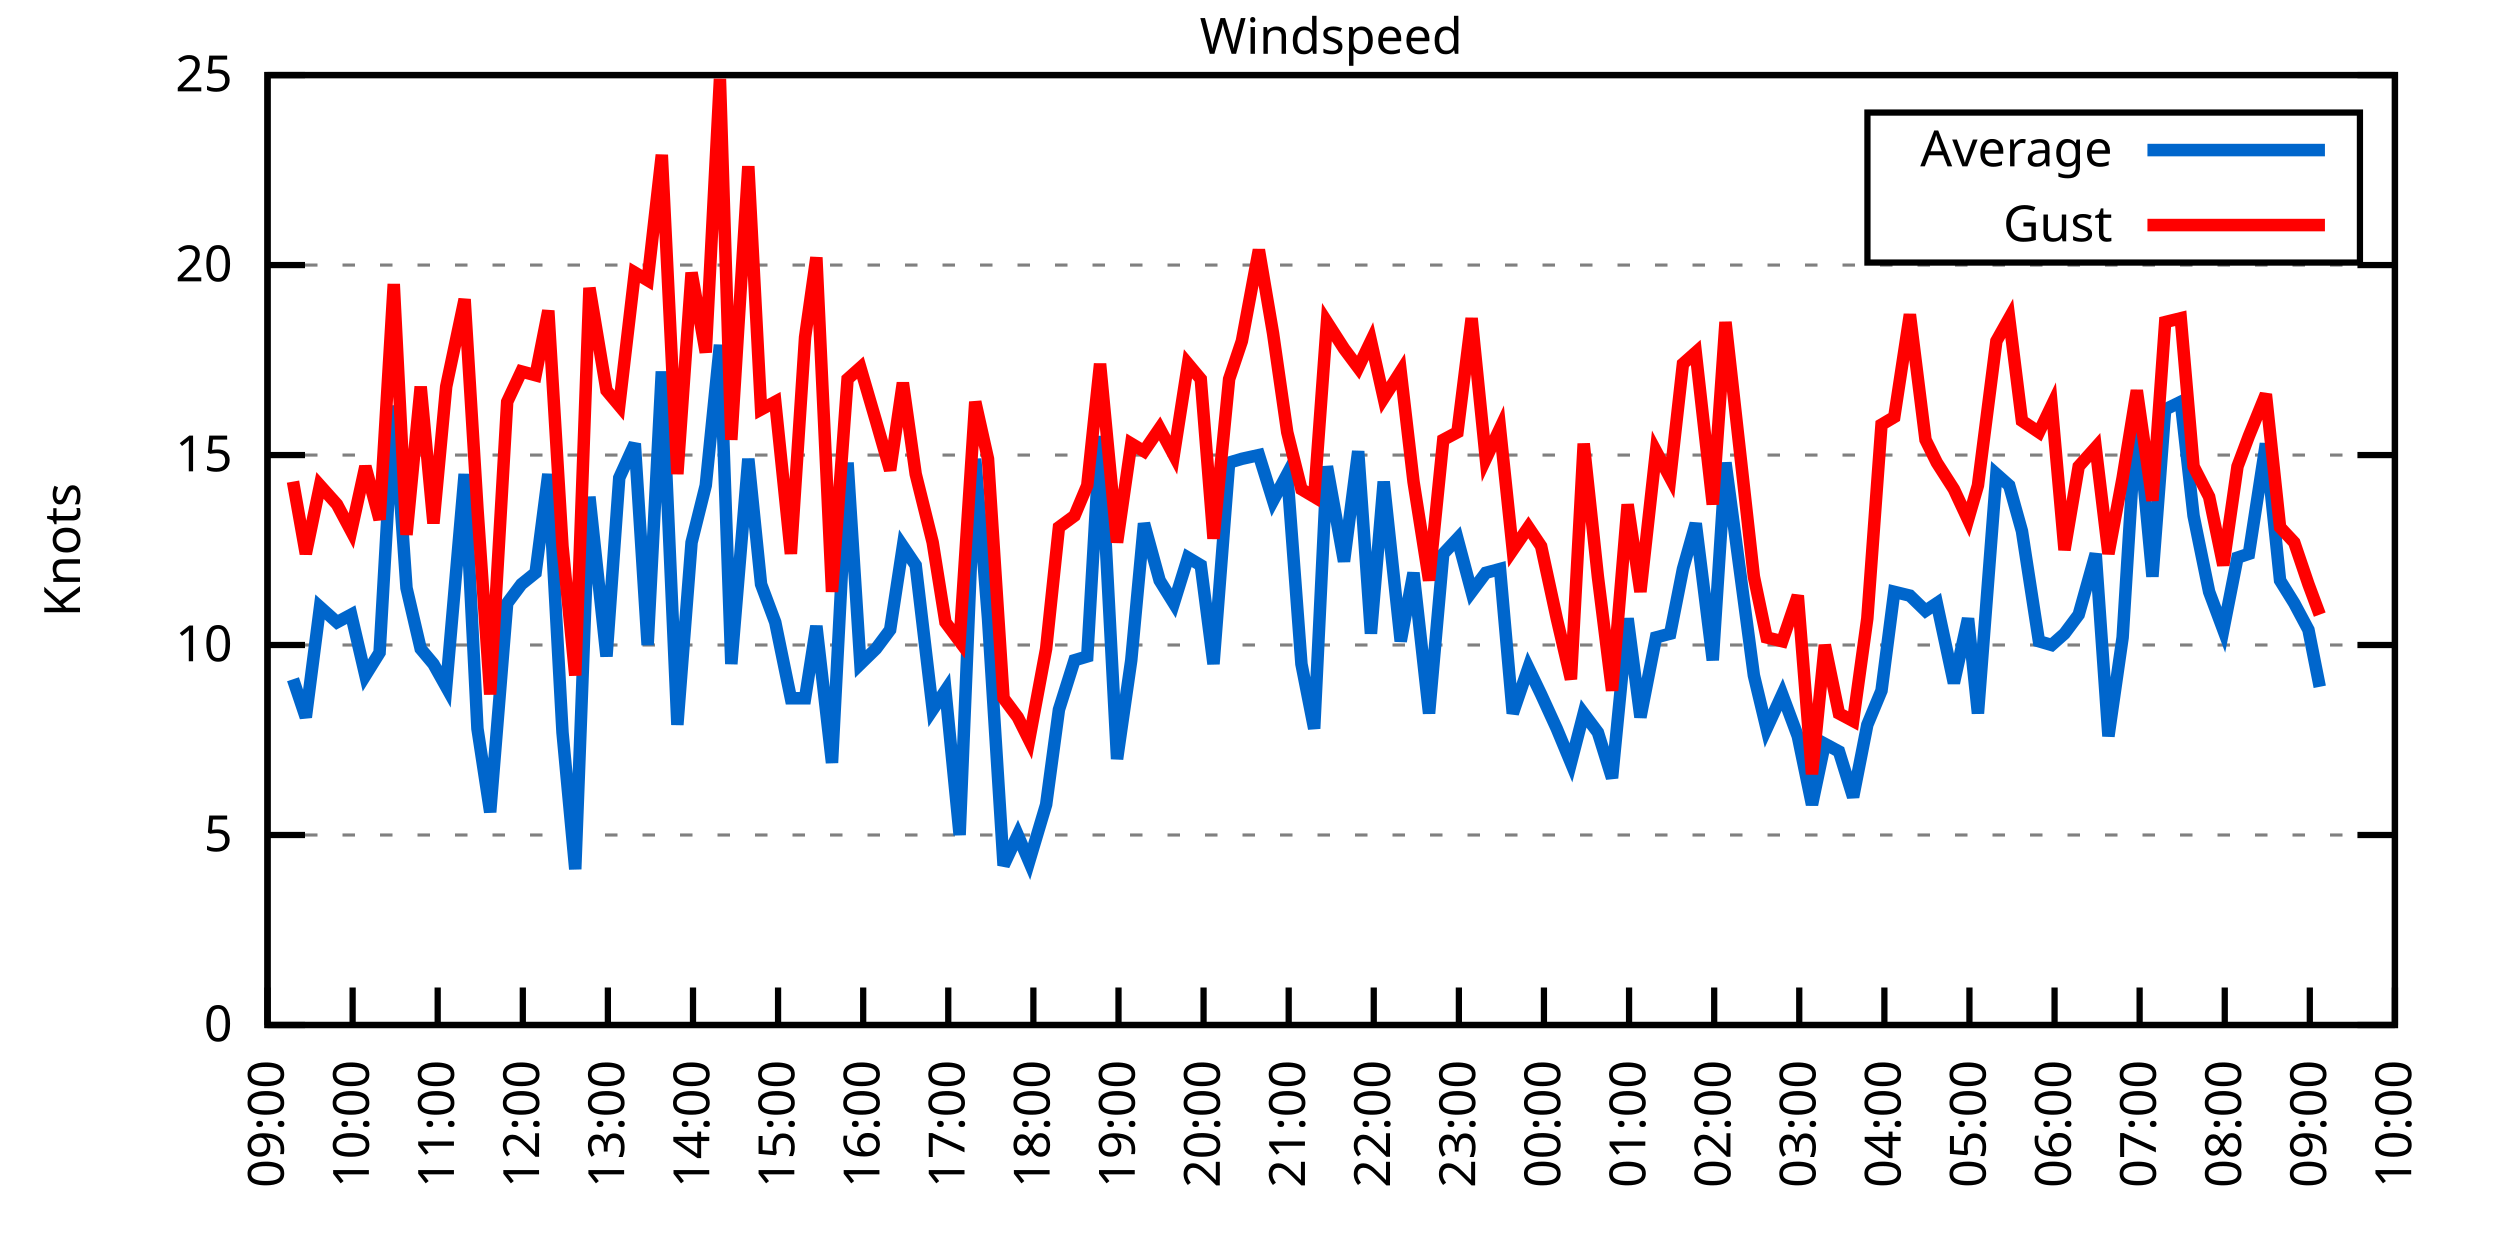
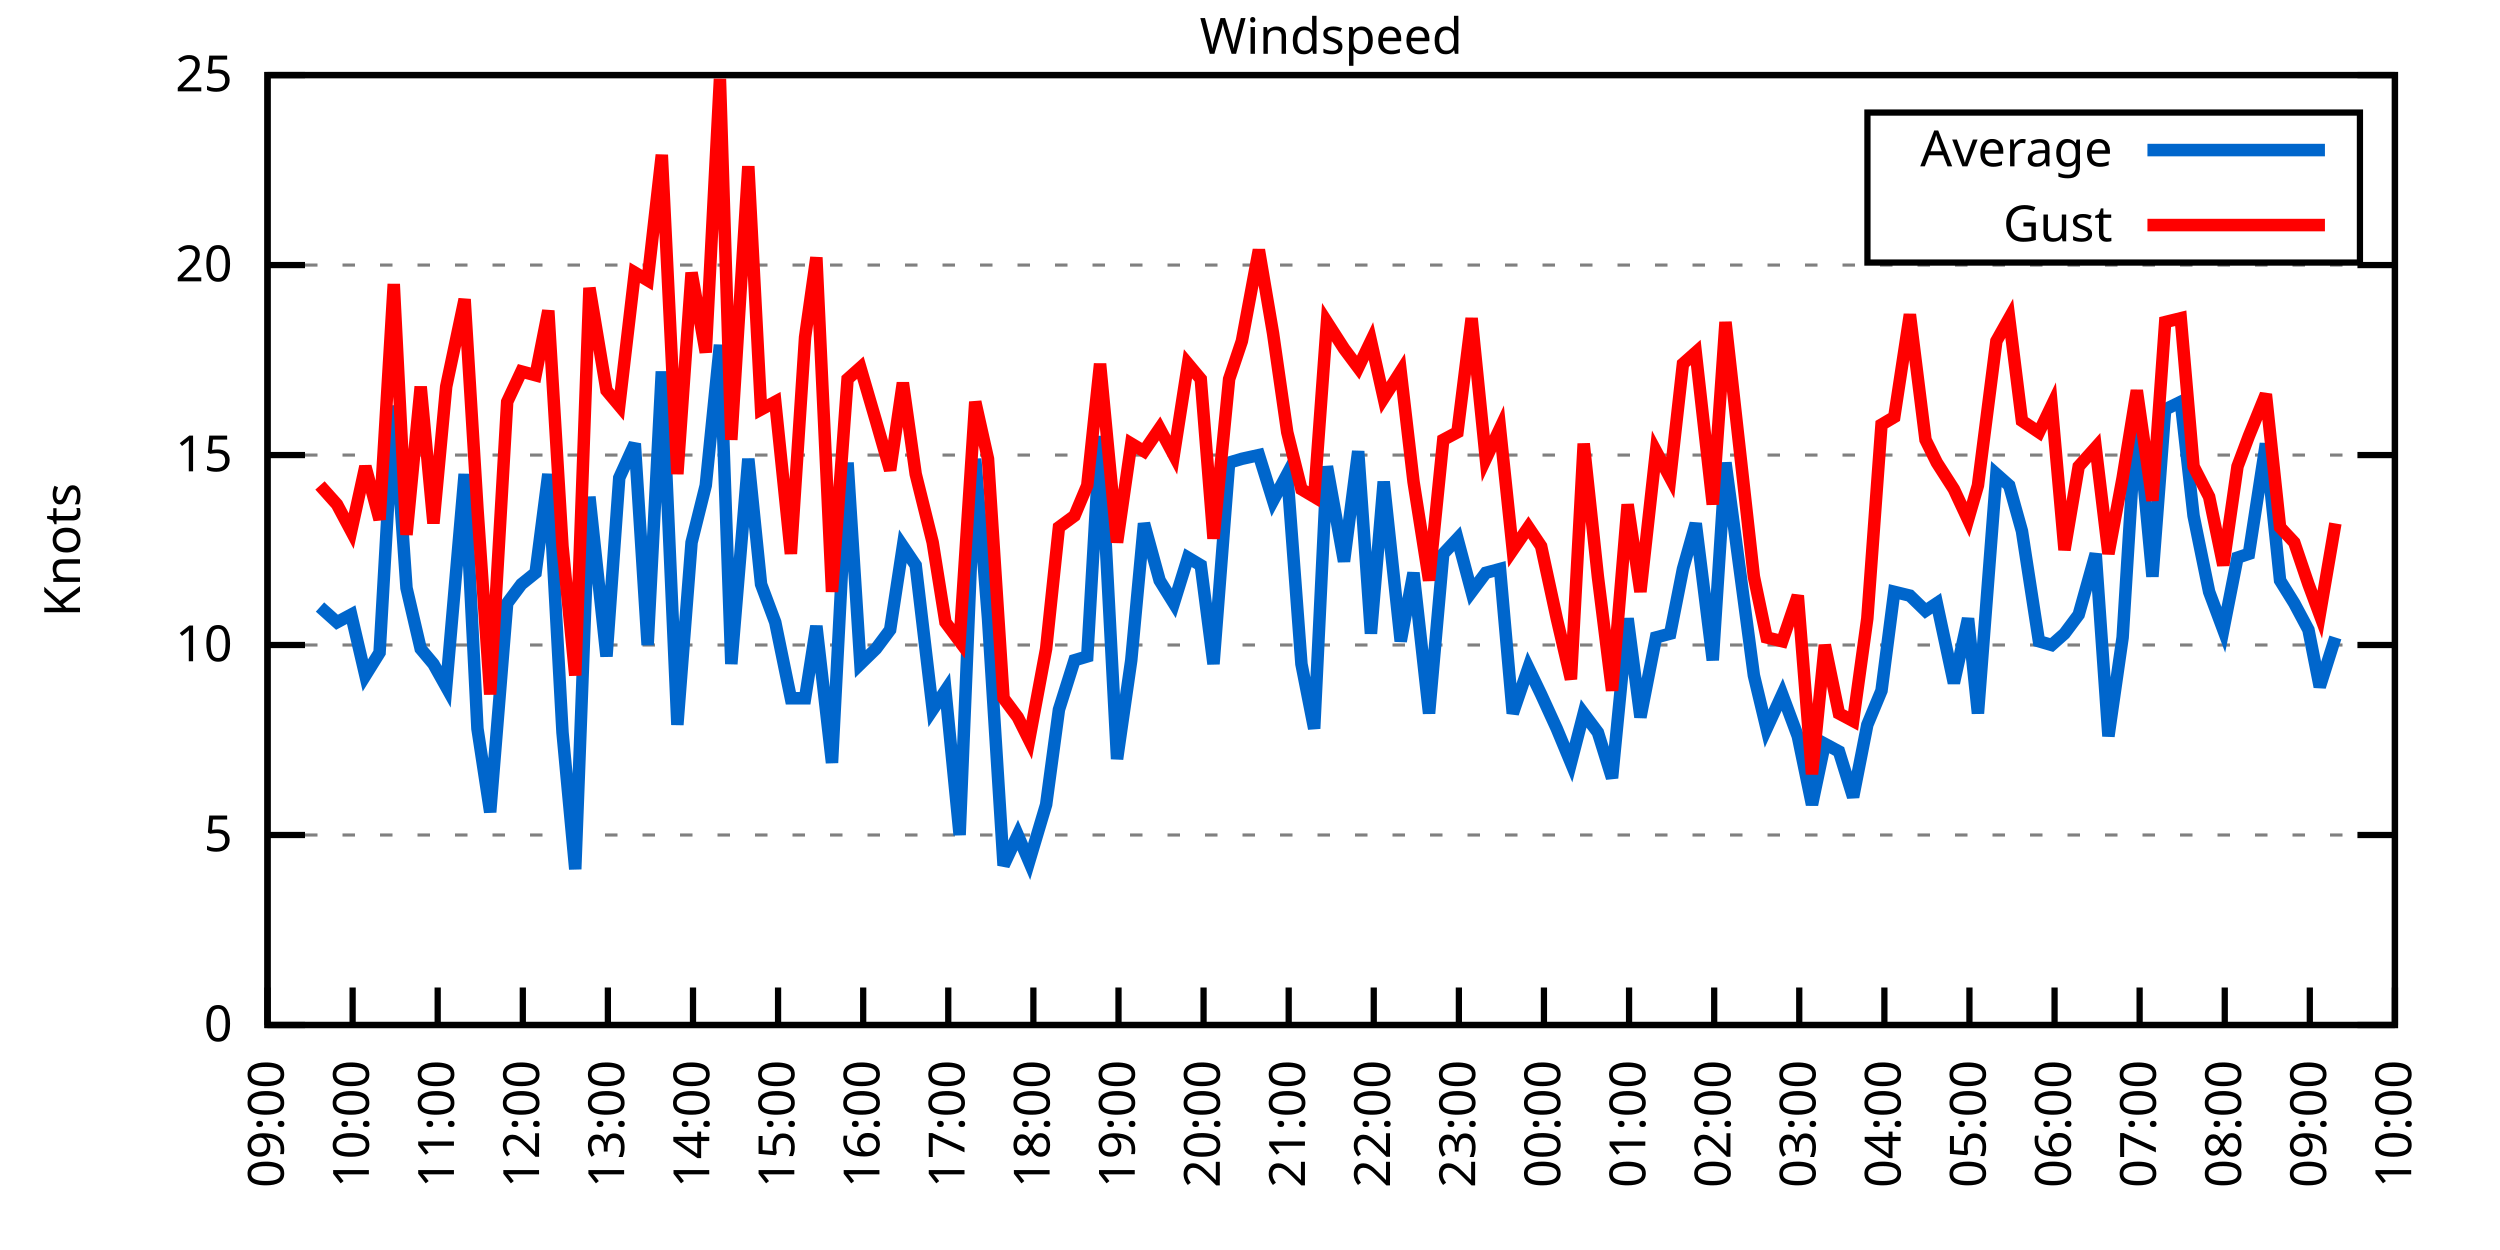
<svg xmlns="http://www.w3.org/2000/svg" xmlns:xlink="http://www.w3.org/1999/xlink" width="400" height="200" viewBox="0 0 400 200">
  <g id="gnuplot_canvas">
    <rect x="0" y="0" width="400" height="200" fill="none" />
    <defs>
      <circle id="gpDot" r="0.5" stroke-width="0.5" stroke="currentColor" />
      <path id="gpPt0" stroke-width="0.333" stroke="currentColor" d="M-1,0 h2 M0,-1 v2" />
      <path id="gpPt1" stroke-width="0.333" stroke="currentColor" d="M-1,-1 L1,1 M1,-1 L-1,1" />
      <path id="gpPt2" stroke-width="0.333" stroke="currentColor" d="M-1,0 L1,0 M0,-1 L0,1 M-1,-1 L1,1 M-1,1 L1,-1" />
      <rect id="gpPt3" stroke-width="0.333" stroke="currentColor" x="-1" y="-1" width="2" height="2" />
      <rect id="gpPt4" stroke-width="0.333" stroke="currentColor" fill="currentColor" x="-1" y="-1" width="2" height="2" />
      <circle id="gpPt5" stroke-width="0.333" stroke="currentColor" cx="0" cy="0" r="1" />
      <use xlink:href="#gpPt5" id="gpPt6" fill="currentColor" stroke="none" />
      <path id="gpPt7" stroke-width="0.333" stroke="currentColor" d="M0,-1.33 L-1.33,0.67 L1.33,0.67 z" />
      <use xlink:href="#gpPt7" id="gpPt8" fill="currentColor" stroke="none" />
      <use xlink:href="#gpPt7" id="gpPt9" stroke="currentColor" transform="rotate(180)" />
      <use xlink:href="#gpPt9" id="gpPt10" fill="currentColor" stroke="none" />
      <use xlink:href="#gpPt3" id="gpPt11" stroke="currentColor" transform="rotate(45)" />
      <use xlink:href="#gpPt11" id="gpPt12" fill="currentColor" stroke="none" />
      <path id="gpPt13" stroke-width="0.333" stroke="currentColor" d="M0,1.330 L1.265,0.411 L0.782,-1.067 L-0.782,-1.076 L-1.265,0.411 z" />
      <use xlink:href="#gpPt13" id="gpPt14" fill="currentColor" stroke="none" />
      <filter id="textbox" filterUnits="objectBoundingBox" x="0" y="0" height="1" width="1">
        <feFlood flood-color="white" flood-opacity="1" result="bgnd" />
        <feComposite in="SourceGraphic" in2="bgnd" operator="atop" />
      </filter>
      <filter id="greybox" filterUnits="objectBoundingBox" x="0" y="0" height="1" width="1">
        <feFlood flood-color="lightgrey" flood-opacity="1" result="grey" />
        <feComposite in="SourceGraphic" in2="grey" operator="atop" />
      </filter>
    </defs>
    <g fill="none" color="white" stroke="currentColor" stroke-width="1.00" stroke-linecap="butt" stroke-linejoin="miter">
</g>
    <g fill="none" color="black" stroke="currentColor" stroke-width="1.00" stroke-linecap="butt" stroke-linejoin="miter">
      <g stroke="none" shape-rendering="crispEdges">
        <polygon fill="rgb(255, 255, 255)" points="42.80,164.00 383.18,164.00 383.18,12.02 42.80,12.02 " />
      </g>
    </g>
    <g fill="none" color="black" stroke="currentColor" stroke-width="1.00" stroke-linecap="butt" stroke-linejoin="miter">
</g>
    <g fill="none" color="black" stroke="black" stroke-width="0.50" stroke-linecap="butt" stroke-linejoin="miter">
</g>
    <g fill="none" color="gray" stroke="currentColor" stroke-width="0.50" stroke-linecap="butt" stroke-linejoin="miter">
      <path stroke="gray" stroke-dasharray="2,4" class="gridline" d="M42.80,164.00 L383.19,164.00  " />
    </g>
    <g fill="none" color="gray" stroke="gray" stroke-width="1.00" stroke-linecap="butt" stroke-linejoin="miter">
</g>
    <g fill="none" color="black" stroke="currentColor" stroke-width="1.00" stroke-linecap="butt" stroke-linejoin="miter">
      <path stroke="black" d="M42.80,164.00 L48.80,164.00 M383.19,164.00 L377.19,164.00  " />
      <g transform="translate(37.20,166.60)" stroke="none" fill="black" font-family="Sans" font-size="8.00" text-anchor="end">
        <text>
          <tspan font-family="Sans"> 0</tspan>
        </text>
      </g>
    </g>
    <g fill="none" color="black" stroke="currentColor" stroke-width="1.00" stroke-linecap="butt" stroke-linejoin="miter">
</g>
    <g fill="none" color="black" stroke="black" stroke-width="0.50" stroke-linecap="butt" stroke-linejoin="miter">
</g>
    <g fill="none" color="gray" stroke="currentColor" stroke-width="0.50" stroke-linecap="butt" stroke-linejoin="miter">
      <path stroke="gray" stroke-dasharray="2,4" class="gridline" d="M42.80,133.60 L383.19,133.60  " />
    </g>
    <g fill="none" color="gray" stroke="gray" stroke-width="1.00" stroke-linecap="butt" stroke-linejoin="miter">
</g>
    <g fill="none" color="black" stroke="currentColor" stroke-width="1.00" stroke-linecap="butt" stroke-linejoin="miter">
      <path stroke="black" d="M42.80,133.60 L48.80,133.60 M383.19,133.60 L377.19,133.60  " />
      <g transform="translate(37.20,136.20)" stroke="none" fill="black" font-family="Sans" font-size="8.00" text-anchor="end">
        <text>
          <tspan font-family="Sans"> 5</tspan>
        </text>
      </g>
    </g>
    <g fill="none" color="black" stroke="currentColor" stroke-width="1.00" stroke-linecap="butt" stroke-linejoin="miter">
</g>
    <g fill="none" color="black" stroke="black" stroke-width="0.50" stroke-linecap="butt" stroke-linejoin="miter">
</g>
    <g fill="none" color="gray" stroke="currentColor" stroke-width="0.50" stroke-linecap="butt" stroke-linejoin="miter">
      <path stroke="gray" stroke-dasharray="2,4" class="gridline" d="M42.80,103.20 L383.19,103.20  " />
    </g>
    <g fill="none" color="gray" stroke="gray" stroke-width="1.00" stroke-linecap="butt" stroke-linejoin="miter">
</g>
    <g fill="none" color="black" stroke="currentColor" stroke-width="1.00" stroke-linecap="butt" stroke-linejoin="miter">
      <path stroke="black" d="M42.80,103.20 L48.80,103.20 M383.19,103.20 L377.19,103.20  " />
      <g transform="translate(37.20,105.80)" stroke="none" fill="black" font-family="Sans" font-size="8.00" text-anchor="end">
        <text>
          <tspan font-family="Sans"> 10</tspan>
        </text>
      </g>
    </g>
    <g fill="none" color="black" stroke="currentColor" stroke-width="1.00" stroke-linecap="butt" stroke-linejoin="miter">
</g>
    <g fill="none" color="black" stroke="black" stroke-width="0.50" stroke-linecap="butt" stroke-linejoin="miter">
</g>
    <g fill="none" color="gray" stroke="currentColor" stroke-width="0.50" stroke-linecap="butt" stroke-linejoin="miter">
      <path stroke="gray" stroke-dasharray="2,4" class="gridline" d="M42.80,72.81 L383.19,72.81  " />
    </g>
    <g fill="none" color="gray" stroke="gray" stroke-width="1.00" stroke-linecap="butt" stroke-linejoin="miter">
</g>
    <g fill="none" color="black" stroke="currentColor" stroke-width="1.00" stroke-linecap="butt" stroke-linejoin="miter">
      <path stroke="black" d="M42.80,72.81 L48.80,72.81 M383.19,72.81 L377.19,72.81  " />
      <g transform="translate(37.20,75.41)" stroke="none" fill="black" font-family="Sans" font-size="8.00" text-anchor="end">
        <text>
          <tspan font-family="Sans"> 15</tspan>
        </text>
      </g>
    </g>
    <g fill="none" color="black" stroke="currentColor" stroke-width="1.00" stroke-linecap="butt" stroke-linejoin="miter">
</g>
    <g fill="none" color="black" stroke="black" stroke-width="0.50" stroke-linecap="butt" stroke-linejoin="miter">
</g>
    <g fill="none" color="gray" stroke="currentColor" stroke-width="0.50" stroke-linecap="butt" stroke-linejoin="miter">
      <path stroke="gray" stroke-dasharray="2,4" class="gridline" d="M42.80,42.41 L383.19,42.41  " />
    </g>
    <g fill="none" color="gray" stroke="gray" stroke-width="1.00" stroke-linecap="butt" stroke-linejoin="miter">
</g>
    <g fill="none" color="black" stroke="currentColor" stroke-width="1.00" stroke-linecap="butt" stroke-linejoin="miter">
      <path stroke="black" d="M42.80,42.41 L48.80,42.41 M383.19,42.41 L377.19,42.41  " />
      <g transform="translate(37.20,45.01)" stroke="none" fill="black" font-family="Sans" font-size="8.00" text-anchor="end">
        <text>
          <tspan font-family="Sans"> 20</tspan>
        </text>
      </g>
    </g>
    <g fill="none" color="black" stroke="currentColor" stroke-width="1.00" stroke-linecap="butt" stroke-linejoin="miter">
</g>
    <g fill="none" color="black" stroke="black" stroke-width="0.50" stroke-linecap="butt" stroke-linejoin="miter">
</g>
    <g fill="none" color="gray" stroke="currentColor" stroke-width="0.50" stroke-linecap="butt" stroke-linejoin="miter">
      <path stroke="gray" stroke-dasharray="2,4" class="gridline" d="M42.80,12.01 L383.19,12.01  " />
    </g>
    <g fill="none" color="gray" stroke="gray" stroke-width="1.00" stroke-linecap="butt" stroke-linejoin="miter">
</g>
    <g fill="none" color="black" stroke="currentColor" stroke-width="1.00" stroke-linecap="butt" stroke-linejoin="miter">
      <path stroke="black" d="M42.80,12.01 L48.80,12.01 M383.19,12.01 L377.19,12.01  " />
      <g transform="translate(37.20,14.61)" stroke="none" fill="black" font-family="Sans" font-size="8.00" text-anchor="end">
        <text>
          <tspan font-family="Sans"> 25</tspan>
        </text>
      </g>
    </g>
    <g fill="none" color="black" stroke="currentColor" stroke-width="1.00" stroke-linecap="butt" stroke-linejoin="miter">
      <path stroke="black" d="M42.80,164.00 L42.80,158.00  " />
      <g transform="translate(45.40,169.60) rotate(270.00)" stroke="none" fill="black" font-family="Sans" font-size="8.00" text-anchor="end">
        <text>
          <tspan font-family="Sans">09:00</tspan>
        </text>
      </g>
    </g>
    <g fill="none" color="black" stroke="currentColor" stroke-width="1.00" stroke-linecap="butt" stroke-linejoin="miter">
      <path stroke="black" d="M56.42,164.00 L56.42,158.00  " />
      <g transform="translate(59.02,169.60) rotate(270.00)" stroke="none" fill="black" font-family="Sans" font-size="8.00" text-anchor="end">
        <text>
          <tspan font-family="Sans">10:00</tspan>
        </text>
      </g>
    </g>
    <g fill="none" color="black" stroke="currentColor" stroke-width="1.00" stroke-linecap="butt" stroke-linejoin="miter">
      <path stroke="black" d="M70.03,164.00 L70.03,158.00  " />
      <g transform="translate(72.63,169.60) rotate(270.00)" stroke="none" fill="black" font-family="Sans" font-size="8.00" text-anchor="end">
        <text>
          <tspan font-family="Sans">11:00</tspan>
        </text>
      </g>
    </g>
    <g fill="none" color="black" stroke="currentColor" stroke-width="1.00" stroke-linecap="butt" stroke-linejoin="miter">
      <path stroke="black" d="M83.65,164.00 L83.65,158.00  " />
      <g transform="translate(86.25,169.60) rotate(270.00)" stroke="none" fill="black" font-family="Sans" font-size="8.00" text-anchor="end">
        <text>
          <tspan font-family="Sans">12:00</tspan>
        </text>
      </g>
    </g>
    <g fill="none" color="black" stroke="currentColor" stroke-width="1.00" stroke-linecap="butt" stroke-linejoin="miter">
      <path stroke="black" d="M97.26,164.00 L97.26,158.00  " />
      <g transform="translate(99.86,169.60) rotate(270.00)" stroke="none" fill="black" font-family="Sans" font-size="8.00" text-anchor="end">
        <text>
          <tspan font-family="Sans">13:00</tspan>
        </text>
      </g>
    </g>
    <g fill="none" color="black" stroke="currentColor" stroke-width="1.00" stroke-linecap="butt" stroke-linejoin="miter">
      <path stroke="black" d="M110.88,164.00 L110.88,158.00  " />
      <g transform="translate(113.48,169.60) rotate(270.00)" stroke="none" fill="black" font-family="Sans" font-size="8.00" text-anchor="end">
        <text>
          <tspan font-family="Sans">14:00</tspan>
        </text>
      </g>
    </g>
    <g fill="none" color="black" stroke="currentColor" stroke-width="1.00" stroke-linecap="butt" stroke-linejoin="miter">
      <path stroke="black" d="M124.49,164.00 L124.49,158.00  " />
      <g transform="translate(127.09,169.60) rotate(270.00)" stroke="none" fill="black" font-family="Sans" font-size="8.00" text-anchor="end">
        <text>
          <tspan font-family="Sans">15:00</tspan>
        </text>
      </g>
    </g>
    <g fill="none" color="black" stroke="currentColor" stroke-width="1.00" stroke-linecap="butt" stroke-linejoin="miter">
      <path stroke="black" d="M138.11,164.00 L138.11,158.00  " />
      <g transform="translate(140.71,169.60) rotate(270.00)" stroke="none" fill="black" font-family="Sans" font-size="8.00" text-anchor="end">
        <text>
          <tspan font-family="Sans">16:00</tspan>
        </text>
      </g>
    </g>
    <g fill="none" color="black" stroke="currentColor" stroke-width="1.00" stroke-linecap="butt" stroke-linejoin="miter">
      <path stroke="black" d="M151.72,164.00 L151.72,158.00  " />
      <g transform="translate(154.32,169.60) rotate(270.00)" stroke="none" fill="black" font-family="Sans" font-size="8.00" text-anchor="end">
        <text>
          <tspan font-family="Sans">17:00</tspan>
        </text>
      </g>
    </g>
    <g fill="none" color="black" stroke="currentColor" stroke-width="1.00" stroke-linecap="butt" stroke-linejoin="miter">
      <path stroke="black" d="M165.34,164.00 L165.34,158.00  " />
      <g transform="translate(167.94,169.60) rotate(270.00)" stroke="none" fill="black" font-family="Sans" font-size="8.00" text-anchor="end">
        <text>
          <tspan font-family="Sans">18:00</tspan>
        </text>
      </g>
    </g>
    <g fill="none" color="black" stroke="currentColor" stroke-width="1.00" stroke-linecap="butt" stroke-linejoin="miter">
      <path stroke="black" d="M178.96,164.00 L178.96,158.00  " />
      <g transform="translate(181.56,169.60) rotate(270.00)" stroke="none" fill="black" font-family="Sans" font-size="8.00" text-anchor="end">
        <text>
          <tspan font-family="Sans">19:00</tspan>
        </text>
      </g>
    </g>
    <g fill="none" color="black" stroke="currentColor" stroke-width="1.00" stroke-linecap="butt" stroke-linejoin="miter">
      <path stroke="black" d="M192.57,164.00 L192.57,158.00  " />
      <g transform="translate(195.17,169.60) rotate(270.00)" stroke="none" fill="black" font-family="Sans" font-size="8.00" text-anchor="end">
        <text>
          <tspan font-family="Sans">20:00</tspan>
        </text>
      </g>
    </g>
    <g fill="none" color="black" stroke="currentColor" stroke-width="1.00" stroke-linecap="butt" stroke-linejoin="miter">
      <path stroke="black" d="M206.19,164.00 L206.19,158.00  " />
      <g transform="translate(208.79,169.60) rotate(270.00)" stroke="none" fill="black" font-family="Sans" font-size="8.00" text-anchor="end">
        <text>
          <tspan font-family="Sans">21:00</tspan>
        </text>
      </g>
    </g>
    <g fill="none" color="black" stroke="currentColor" stroke-width="1.00" stroke-linecap="butt" stroke-linejoin="miter">
      <path stroke="black" d="M219.80,164.00 L219.80,158.00  " />
      <g transform="translate(222.40,169.60) rotate(270.00)" stroke="none" fill="black" font-family="Sans" font-size="8.00" text-anchor="end">
        <text>
          <tspan font-family="Sans">22:00</tspan>
        </text>
      </g>
    </g>
    <g fill="none" color="black" stroke="currentColor" stroke-width="1.00" stroke-linecap="butt" stroke-linejoin="miter">
      <path stroke="black" d="M233.42,164.00 L233.42,158.00  " />
      <g transform="translate(236.02,169.60) rotate(270.00)" stroke="none" fill="black" font-family="Sans" font-size="8.00" text-anchor="end">
        <text>
          <tspan font-family="Sans">23:00</tspan>
        </text>
      </g>
    </g>
    <g fill="none" color="black" stroke="currentColor" stroke-width="1.00" stroke-linecap="butt" stroke-linejoin="miter">
      <path stroke="black" d="M247.03,164.00 L247.03,158.00  " />
      <g transform="translate(249.63,169.60) rotate(270.00)" stroke="none" fill="black" font-family="Sans" font-size="8.00" text-anchor="end">
        <text>
          <tspan font-family="Sans">00:00</tspan>
        </text>
      </g>
    </g>
    <g fill="none" color="black" stroke="currentColor" stroke-width="1.00" stroke-linecap="butt" stroke-linejoin="miter">
      <path stroke="black" d="M260.65,164.00 L260.65,158.00  " />
      <g transform="translate(263.25,169.60) rotate(270.00)" stroke="none" fill="black" font-family="Sans" font-size="8.00" text-anchor="end">
        <text>
          <tspan font-family="Sans">01:00</tspan>
        </text>
      </g>
    </g>
    <g fill="none" color="black" stroke="currentColor" stroke-width="1.00" stroke-linecap="butt" stroke-linejoin="miter">
      <path stroke="black" d="M274.27,164.00 L274.27,158.00  " />
      <g transform="translate(276.87,169.60) rotate(270.00)" stroke="none" fill="black" font-family="Sans" font-size="8.00" text-anchor="end">
        <text>
          <tspan font-family="Sans">02:00</tspan>
        </text>
      </g>
    </g>
    <g fill="none" color="black" stroke="currentColor" stroke-width="1.00" stroke-linecap="butt" stroke-linejoin="miter">
      <path stroke="black" d="M287.88,164.00 L287.88,158.00  " />
      <g transform="translate(290.48,169.60) rotate(270.00)" stroke="none" fill="black" font-family="Sans" font-size="8.00" text-anchor="end">
        <text>
          <tspan font-family="Sans">03:00</tspan>
        </text>
      </g>
    </g>
    <g fill="none" color="black" stroke="currentColor" stroke-width="1.00" stroke-linecap="butt" stroke-linejoin="miter">
      <path stroke="black" d="M301.50,164.00 L301.50,158.00  " />
      <g transform="translate(304.10,169.60) rotate(270.00)" stroke="none" fill="black" font-family="Sans" font-size="8.00" text-anchor="end">
        <text>
          <tspan font-family="Sans">04:00</tspan>
        </text>
      </g>
    </g>
    <g fill="none" color="black" stroke="currentColor" stroke-width="1.00" stroke-linecap="butt" stroke-linejoin="miter">
      <path stroke="black" d="M315.11,164.00 L315.11,158.00  " />
      <g transform="translate(317.71,169.60) rotate(270.00)" stroke="none" fill="black" font-family="Sans" font-size="8.00" text-anchor="end">
        <text>
          <tspan font-family="Sans">05:00</tspan>
        </text>
      </g>
    </g>
    <g fill="none" color="black" stroke="currentColor" stroke-width="1.00" stroke-linecap="butt" stroke-linejoin="miter">
      <path stroke="black" d="M328.73,164.00 L328.73,158.00  " />
      <g transform="translate(331.33,169.60) rotate(270.00)" stroke="none" fill="black" font-family="Sans" font-size="8.00" text-anchor="end">
        <text>
          <tspan font-family="Sans">06:00</tspan>
        </text>
      </g>
    </g>
    <g fill="none" color="black" stroke="currentColor" stroke-width="1.00" stroke-linecap="butt" stroke-linejoin="miter">
      <path stroke="black" d="M342.34,164.00 L342.34,158.00  " />
      <g transform="translate(344.94,169.60) rotate(270.00)" stroke="none" fill="black" font-family="Sans" font-size="8.00" text-anchor="end">
        <text>
          <tspan font-family="Sans">07:00</tspan>
        </text>
      </g>
    </g>
    <g fill="none" color="black" stroke="currentColor" stroke-width="1.00" stroke-linecap="butt" stroke-linejoin="miter">
      <path stroke="black" d="M355.96,164.00 L355.96,158.00  " />
      <g transform="translate(358.56,169.60) rotate(270.00)" stroke="none" fill="black" font-family="Sans" font-size="8.00" text-anchor="end">
        <text>
          <tspan font-family="Sans">08:00</tspan>
        </text>
      </g>
    </g>
    <g fill="none" color="black" stroke="currentColor" stroke-width="1.00" stroke-linecap="butt" stroke-linejoin="miter">
      <path stroke="black" d="M369.57,164.00 L369.57,158.00  " />
      <g transform="translate(372.17,169.60) rotate(270.00)" stroke="none" fill="black" font-family="Sans" font-size="8.00" text-anchor="end">
        <text>
          <tspan font-family="Sans">09:00</tspan>
        </text>
      </g>
    </g>
    <g fill="none" color="black" stroke="currentColor" stroke-width="1.00" stroke-linecap="butt" stroke-linejoin="miter">
      <path stroke="black" d="M383.19,164.00 L383.19,158.00  " />
      <g transform="translate(385.79,169.60) rotate(270.00)" stroke="none" fill="black" font-family="Sans" font-size="8.00" text-anchor="end">
        <text>
          <tspan font-family="Sans">10:00</tspan>
        </text>
      </g>
    </g>
    <g fill="none" color="black" stroke="currentColor" stroke-width="1.00" stroke-linecap="butt" stroke-linejoin="miter">
</g>
    <g fill="none" color="black" stroke="currentColor" stroke-width="1.00" stroke-linecap="butt" stroke-linejoin="miter">
      <path stroke="black" d="M42.80,12.01 L42.80,164.00 L383.19,164.00 L383.19,12.01 L42.80,12.01 Z  " />
    </g>
    <g fill="none" color="black" stroke="currentColor" stroke-width="1.00" stroke-linecap="butt" stroke-linejoin="miter">
</g>
    <g fill="none" color="black" stroke="currentColor" stroke-width="1.00" stroke-linecap="butt" stroke-linejoin="miter">
      <path stroke="black" d="M298.79,42.01 L298.79,18.01 L377.59,18.01 L377.59,42.01 L298.79,42.01 Z  " />
    </g>
    <g id="Windspeed_plot_1">
      <g fill="none" color="white" stroke="black" stroke-width="2.00" stroke-linecap="butt" stroke-linejoin="miter">
</g>
      <g fill="none" color="black" stroke="currentColor" stroke-width="2.00" stroke-linecap="butt" stroke-linejoin="miter">
        <g transform="translate(337.99,26.61)" stroke="none" fill="black" font-family="Sans" font-size="8.00" text-anchor="end">
          <text>
            <tspan font-family="Sans">Average</tspan>
          </text>
        </g>
      </g>
      <g fill="none" color="black" stroke="currentColor" stroke-width="2.00" stroke-linecap="butt" stroke-linejoin="miter">
-         <path stroke="rgb(  0, 102, 204)" d="M343.59,24.01 L371.99,24.01 M46.88,108.68 L48.93,114.76 L51.20,97.12 L53.92,99.56 L56.19,98.34 L58.46,108.07   L60.73,104.42 L63.00,64.90 L65.04,94.08 L67.31,103.81 L69.35,106.24 L71.39,109.89 L74.34,75.85 L76.39,116.58   L78.43,129.95 L81.15,96.52 L83.42,93.48 L85.69,91.65 L87.73,75.85 L90.00,117.19 L92.04,139.07 L94.31,79.49   L97.04,105.03 L99.08,76.45 L101.57,70.98 L103.62,103.20 L105.89,59.43 L108.38,115.97 L110.65,86.79 L112.92,77.67   L115.19,55.18 L117.01,106.24 L119.73,73.41 L121.77,93.48 L124.04,99.56 L126.54,111.72 L128.81,111.72 L130.62,100.16   L133.12,122.05 L135.61,74.02 L137.66,106.24 L140.15,103.81 L142.42,100.77 L144.46,87.40 L146.51,90.44 L149.23,113.54   L151.27,110.50 L153.54,133.60 L156.04,73.41 L158.08,98.95 L160.57,138.47 L162.84,133.60 L164.66,137.86 L167.38,128.74   L169.43,113.54 L171.92,105.64 L173.96,105.03 L176.01,69.77 L178.73,121.44 L181.00,105.64 L183.04,83.75 L185.54,92.87   L187.81,96.52 L190.08,89.22 L192.12,90.44 L194.16,106.24 L196.66,74.02 L198.70,73.41 L201.42,72.81 L203.69,80.10   L205.96,75.85 L208.23,106.24 L210.27,116.58 L212.31,74.63 L215.04,89.83 L217.31,72.20 L219.35,101.38 L221.39,77.06   L224.11,102.60 L226.16,91.65 L228.65,114.15 L230.92,88.61 L233.19,86.18 L235.46,94.69 L237.73,91.65 L240.00,91.04   L242.04,114.15 L244.54,106.85 L246.58,111.11 L249.08,116.58 L251.35,122.05 L253.39,114.15 L255.66,117.19 L257.93,124.48   L260.42,98.95 L262.47,114.76 L264.96,101.99 L267.23,101.38 L269.27,91.04 L271.32,83.75 L274.04,105.64 L276.08,74.02   L280.62,108.07 L282.66,116.58 L285.16,111.11 L287.65,117.80 L289.92,128.74 L291.97,119.01 L294.23,120.23 L296.50,127.52   L298.77,115.97 L301.04,110.50 L303.08,94.69 L305.58,95.30 L308.08,97.73 L309.89,96.52 L312.62,109.28 L314.89,98.95   L316.47,114.15 L319.42,75.85 L321.47,77.67 L323.51,84.97 L326.23,102.60 L328.27,103.20 L330.32,101.38 L332.59,98.34   L335.31,88.61 L337.35,117.80 L339.62,101.99 L341.89,65.51 L344.39,92.26 L346.43,65.51 L348.92,64.29 L350.97,82.53   L353.46,94.69 L355.73,100.77 L358.00,89.22 L359.82,88.61 L362.54,70.98 L364.81,92.87 L367.08,96.52 L369.35,100.77   L371.16,109.89  " />
+         <path stroke="rgb(  0, 102, 204)" d="M343.59,24.01 L371.99,24.01 M51.20,97.12 L53.92,99.56 L56.19,98.34 L58.46,108.07 L60.73,104.42 L63.00,64.90   L65.04,94.08 L67.31,103.81 L69.35,106.24 L71.39,109.89 L74.34,75.85 L76.39,116.58 L78.43,129.95 L81.15,96.52   L83.42,93.48 L85.69,91.65 L87.73,75.85 L90.00,117.19 L92.04,139.07 L94.31,79.49 L97.04,105.03 L99.08,76.45   L101.57,70.98 L103.62,103.20 L105.89,59.43 L108.38,115.97 L110.65,86.79 L112.92,77.67 L115.19,55.18 L117.01,106.24   L119.73,73.41 L121.77,93.48 L124.04,99.56 L126.54,111.72 L128.81,111.72 L130.62,100.16 L133.12,122.05 L135.61,74.02   L137.66,106.24 L140.15,103.81 L142.42,100.77 L144.46,87.40 L146.51,90.44 L149.23,113.54 L151.27,110.50 L153.54,133.60   L156.04,73.41 L158.08,98.95 L160.57,138.47 L162.84,133.60 L164.66,137.86 L167.38,128.74 L169.43,113.54 L171.92,105.64   L173.96,105.03 L176.01,69.77 L178.73,121.44 L181.00,105.64 L183.04,83.75 L185.54,92.87 L187.81,96.52 L190.08,89.22   L192.12,90.44 L194.16,106.24 L196.66,74.02 L198.70,73.41 L201.42,72.81 L203.69,80.10 L205.96,75.85 L208.23,106.24   L210.27,116.58 L212.31,74.63 L215.04,89.83 L217.31,72.20 L219.35,101.38 L221.39,77.06 L224.11,102.60 L226.16,91.65   L228.65,114.15 L230.92,88.61 L233.19,86.18 L235.46,94.69 L237.73,91.65 L240.00,91.04 L242.04,114.15 L244.54,106.85   L246.58,111.11 L249.08,116.58 L251.35,122.05 L253.39,114.15 L255.66,117.19 L257.93,124.48 L260.42,98.95 L262.47,114.76   L264.96,101.99 L267.23,101.38 L269.27,91.04 L271.32,83.75 L274.04,105.64 L276.08,74.02 L280.62,108.07 L282.66,116.58   L285.16,111.11 L287.65,117.80 L289.92,128.74 L291.97,119.01 L294.23,120.23 L296.50,127.52 L298.77,115.97 L301.04,110.50   L303.08,94.69 L305.58,95.30 L308.08,97.73 L309.89,96.52 L312.62,109.28 L314.89,98.95 L316.47,114.15 L319.42,75.85   L321.47,77.67 L323.51,84.97 L326.23,102.60 L328.27,103.20 L330.32,101.38 L332.59,98.34 L335.31,88.61 L337.35,117.80   L339.62,101.99 L341.89,65.51 L344.39,92.26 L346.43,65.51 L348.92,64.29 L350.97,82.53 L353.46,94.69 L355.73,100.77   L358.00,89.22 L359.82,88.61 L362.54,70.98 L364.81,92.87 L367.08,96.52 L369.35,100.77 L371.16,109.89 L373.66,101.99    " />
      </g>
    </g>
    <g id="Windspeed_plot_2">
      <g fill="none" color="black" stroke="currentColor" stroke-width="2.00" stroke-linecap="butt" stroke-linejoin="miter">
        <g transform="translate(337.99,38.61)" stroke="none" fill="black" font-family="Sans" font-size="8.00" text-anchor="end">
          <text>
            <tspan font-family="Sans">Gust</tspan>
          </text>
        </g>
      </g>
      <g fill="none" color="black" stroke="currentColor" stroke-width="2.00" stroke-linecap="butt" stroke-linejoin="miter">
-         <path stroke="rgb(255,   0,   0)" d="M343.59,36.01 L371.99,36.01 M46.88,77.06 L48.93,88.61 L51.20,77.67 L53.92,80.71 L56.19,84.97 L58.46,74.63   L60.73,83.14 L63.00,45.45 L65.04,85.57 L67.31,61.86 L69.35,83.75 L71.39,61.86 L74.34,47.88 L76.39,81.32   L78.43,111.11 L81.15,64.29 L83.42,59.43 L85.69,60.04 L87.73,49.70 L90.00,87.40 L92.04,108.07 L94.31,46.06   L97.04,62.47 L99.08,64.90 L101.57,43.62 L103.62,44.84 L105.89,24.78 L108.38,75.85 L110.65,43.62 L112.92,56.39   L115.19,12.62 L117.01,70.37 L119.73,26.60 L121.77,65.51 L124.04,64.29 L126.54,88.61 L128.81,53.96 L130.62,41.19   L133.12,94.69 L135.61,60.65 L137.66,58.82 L140.15,67.33 L142.42,75.24 L144.46,61.25 L146.51,75.85 L149.23,86.79   L151.27,99.56 L153.54,102.60 L156.04,64.29 L158.08,73.41 L160.57,111.72 L162.84,114.76 L164.66,118.40 L167.38,103.81   L169.43,84.36 L171.92,82.53 L173.96,77.67 L176.01,58.21 L178.73,86.79 L181.00,70.98 L183.04,72.20 L185.54,68.55   L187.81,72.81 L190.08,58.21 L192.12,60.65 L194.16,86.18 L196.66,60.65 L198.70,54.57 L201.42,39.98 L203.69,53.35   L205.96,69.16 L208.23,78.28 L210.27,79.49 L212.31,51.53 L215.04,55.78 L217.31,58.82 L219.35,54.57 L221.39,63.69   L224.11,59.43 L226.16,77.06 L228.65,92.87 L230.92,70.37 L233.19,69.16 L235.46,50.92 L237.73,73.41 L240.00,68.55   L242.04,88.00 L244.54,84.36 L246.58,87.40 L249.08,98.95 L251.35,108.68 L253.39,70.98 L255.66,92.26 L257.93,110.50   L260.42,80.71 L262.47,94.69 L264.96,72.20 L267.23,76.45 L269.27,58.21 L271.32,56.39 L274.04,80.71 L276.08,51.53   L280.62,92.26 L282.66,101.99 L285.16,102.60 L287.65,95.30 L289.92,123.87 L291.97,103.20 L294.23,114.15 L296.50,115.36   L298.77,98.95 L301.04,67.94 L303.08,66.73 L305.58,50.31 L308.08,70.37 L309.89,74.02 L312.62,78.28 L314.89,83.14   L316.47,77.67 L319.42,54.57 L321.47,50.92 L323.51,67.33 L326.23,69.16 L328.27,64.90 L330.32,88.00 L332.59,74.63   L335.31,71.59 L337.35,88.61 L339.62,76.45 L341.89,62.47 L344.39,80.10 L346.43,51.53 L348.92,50.92 L350.97,74.63   L353.46,79.49 L355.73,90.44 L358.00,74.63 L359.82,69.77 L362.54,63.08 L364.81,84.36 L367.08,86.79 L369.35,93.48   L371.16,98.34  " />
+         <path stroke="rgb(255,   0,   0)" d="M343.59,36.01 L371.99,36.01 M51.20,77.67 L53.92,80.71 L56.19,84.97 L58.46,74.63 L60.73,83.14 L63.00,45.45   L65.04,85.57 L67.31,61.86 L69.35,83.75 L71.39,61.86 L74.34,47.88 L76.39,81.32 L78.43,111.11 L81.15,64.29   L83.42,59.43 L85.69,60.04 L87.73,49.70 L90.00,87.40 L92.04,108.07 L94.31,46.06 L97.04,62.47 L99.08,64.90   L101.57,43.62 L103.62,44.84 L105.89,24.78 L108.38,75.85 L110.65,43.62 L112.92,56.39 L115.19,12.62 L117.01,70.37   L119.73,26.60 L121.77,65.51 L124.04,64.29 L126.54,88.61 L128.81,53.96 L130.62,41.19 L133.12,94.69 L135.61,60.65   L137.66,58.82 L140.15,67.33 L142.42,75.24 L144.46,61.25 L146.51,75.85 L149.23,86.79 L151.27,99.56 L153.54,102.60   L156.04,64.29 L158.08,73.41 L160.57,111.72 L162.84,114.76 L164.66,118.40 L167.38,103.81 L169.43,84.36 L171.92,82.53   L173.96,77.67 L176.01,58.21 L178.73,86.79 L181.00,70.98 L183.04,72.20 L185.54,68.55 L187.81,72.81 L190.08,58.21   L192.12,60.65 L194.16,86.18 L196.66,60.65 L198.70,54.57 L201.42,39.98 L203.69,53.35 L205.96,69.16 L208.23,78.28   L210.27,79.49 L212.31,51.53 L215.04,55.78 L217.31,58.82 L219.35,54.57 L221.39,63.69 L224.11,59.43 L226.16,77.06   L228.65,92.87 L230.92,70.37 L233.19,69.16 L235.46,50.92 L237.73,73.41 L240.00,68.55 L242.04,88.00 L244.54,84.36   L246.58,87.40 L249.08,98.95 L251.35,108.68 L253.39,70.98 L255.66,92.26 L257.93,110.50 L260.42,80.71 L262.47,94.69   L264.96,72.20 L267.23,76.45 L269.27,58.21 L271.32,56.39 L274.04,80.71 L276.08,51.53 L280.62,92.26 L282.66,101.99   L285.16,102.60 L287.65,95.30 L289.92,123.87 L291.97,103.20 L294.23,114.15 L296.50,115.36 L298.77,98.95 L301.04,67.94   L303.08,66.73 L305.58,50.31 L308.08,70.37 L309.89,74.02 L312.62,78.28 L314.89,83.14 L316.47,77.67 L319.42,54.57   L321.47,50.92 L323.51,67.33 L326.23,69.16 L328.27,64.90 L330.32,88.00 L332.59,74.63 L335.31,71.59 L337.35,88.61   L339.62,76.45 L341.89,62.47 L344.39,80.10 L346.43,51.53 L348.92,50.92 L350.97,74.63 L353.46,79.49 L355.73,90.44   L358.00,74.63 L359.82,69.77 L362.54,63.08 L364.81,84.36 L367.08,86.79 L369.35,93.48 L371.16,98.34 L373.66,83.75    " />
      </g>
    </g>
    <g fill="none" color="black" stroke="currentColor" stroke-width="2.00" stroke-linecap="butt" stroke-linejoin="miter">
</g>
    <g fill="none" color="black" stroke="black" stroke-width="1.00" stroke-linecap="butt" stroke-linejoin="miter">
</g>
    <g fill="none" color="black" stroke="currentColor" stroke-width="1.00" stroke-linecap="butt" stroke-linejoin="miter">
      <path stroke="black" d="M42.80,12.01 L42.80,164.00 L383.19,164.00 L383.19,12.01 L42.80,12.01 Z  " />
      <g transform="translate(12.80,88.01) rotate(270.00)" stroke="none" fill="black" font-family="Sans" font-size="8.00" text-anchor="middle">
        <text>
          <tspan font-family="Sans">Knots</tspan>
        </text>
      </g>
    </g>
    <g fill="none" color="black" stroke="currentColor" stroke-width="1.00" stroke-linecap="butt" stroke-linejoin="miter">
</g>
    <g fill="none" color="black" stroke="currentColor" stroke-width="1.00" stroke-linecap="butt" stroke-linejoin="miter">
      <g transform="translate(212.99,8.61)" stroke="none" fill="black" font-family="Sans" font-size="8.00" text-anchor="middle">
        <text>
          <tspan font-family="Sans">Windspeed</tspan>
        </text>
      </g>
    </g>
    <g fill="none" color="black" stroke="currentColor" stroke-width="1.00" stroke-linecap="butt" stroke-linejoin="miter">
</g>
  </g>
</svg>
